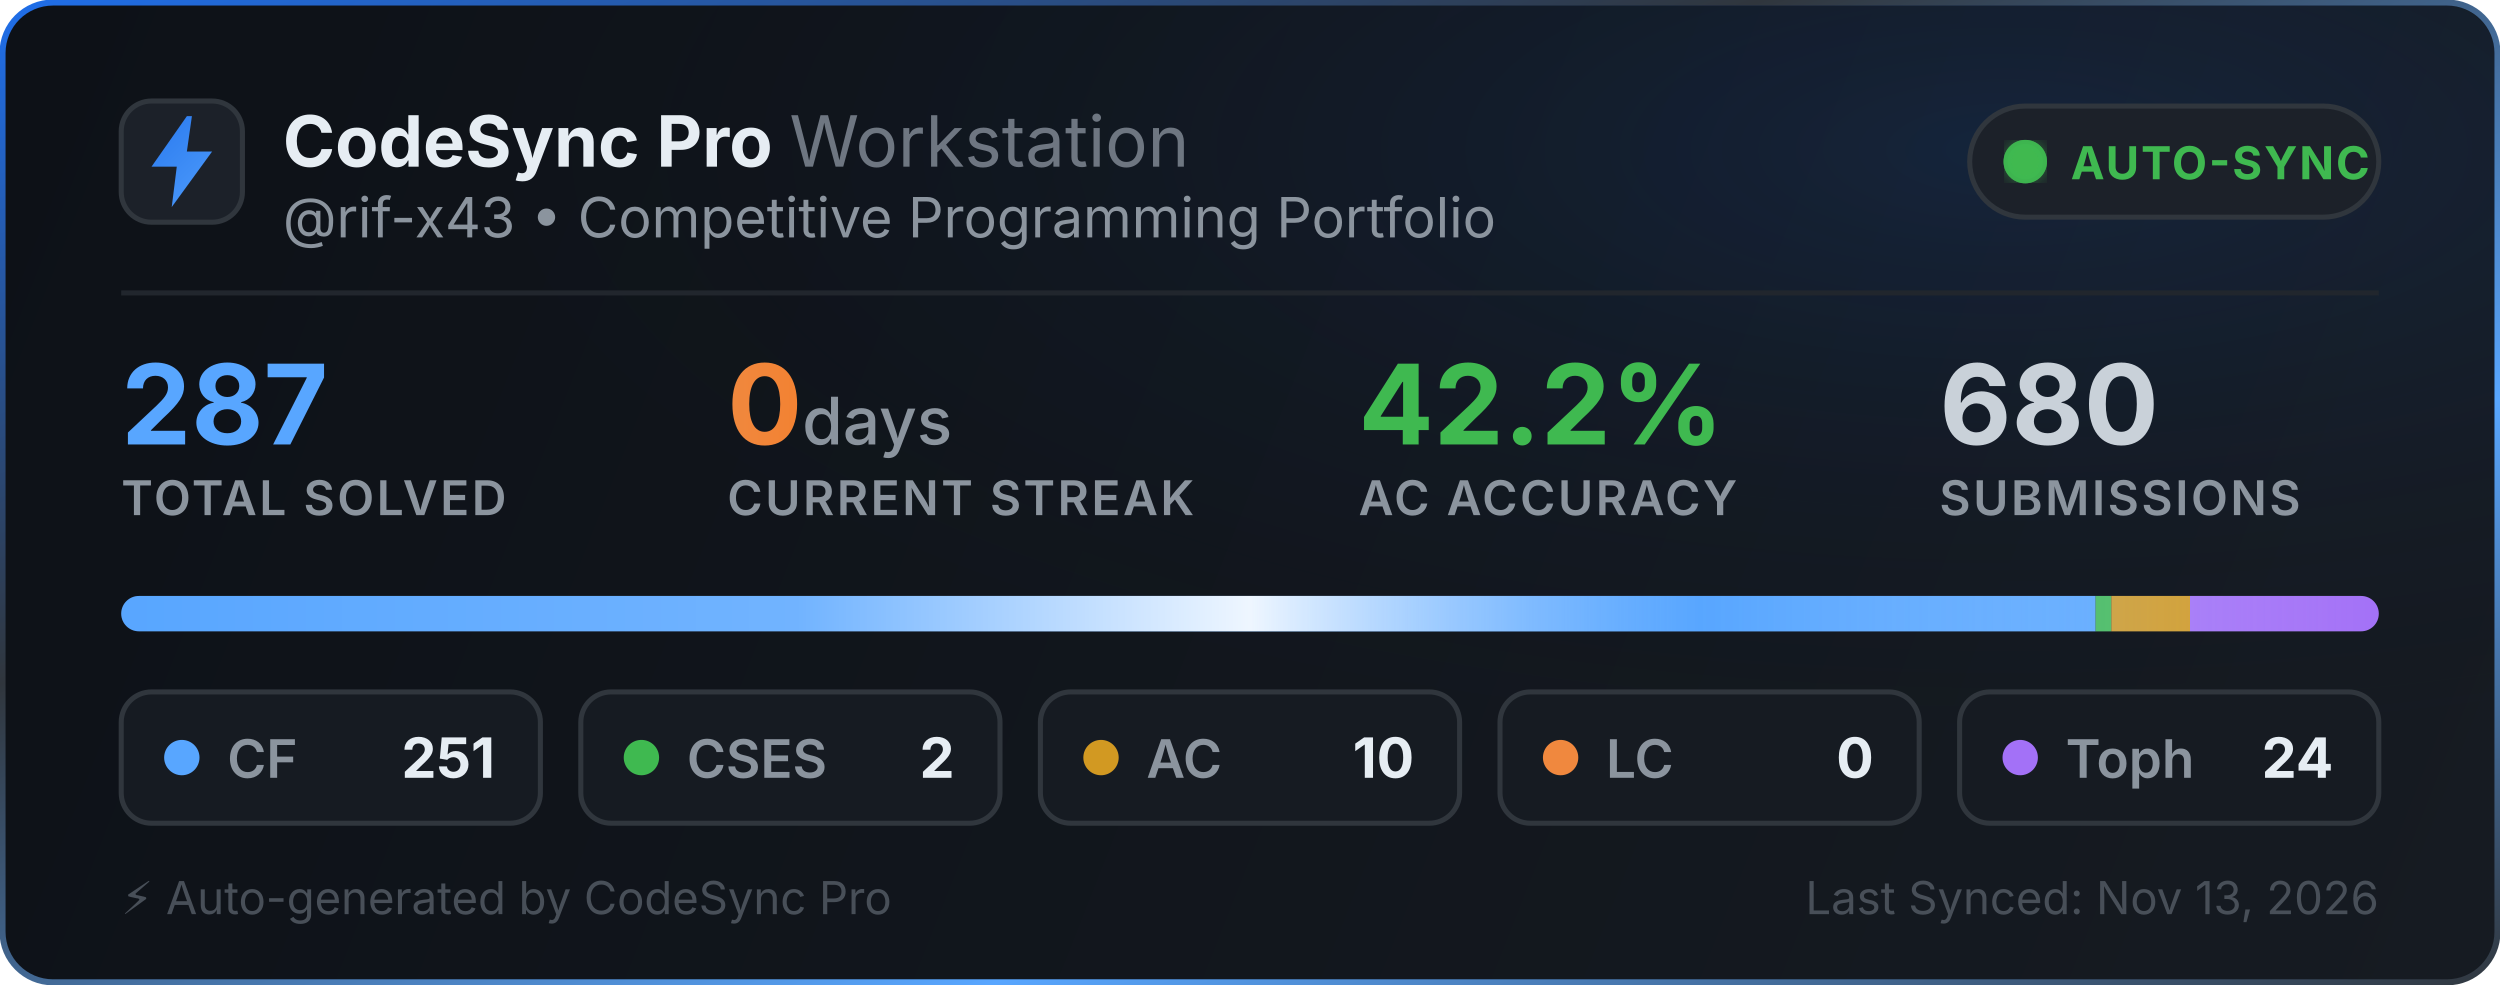
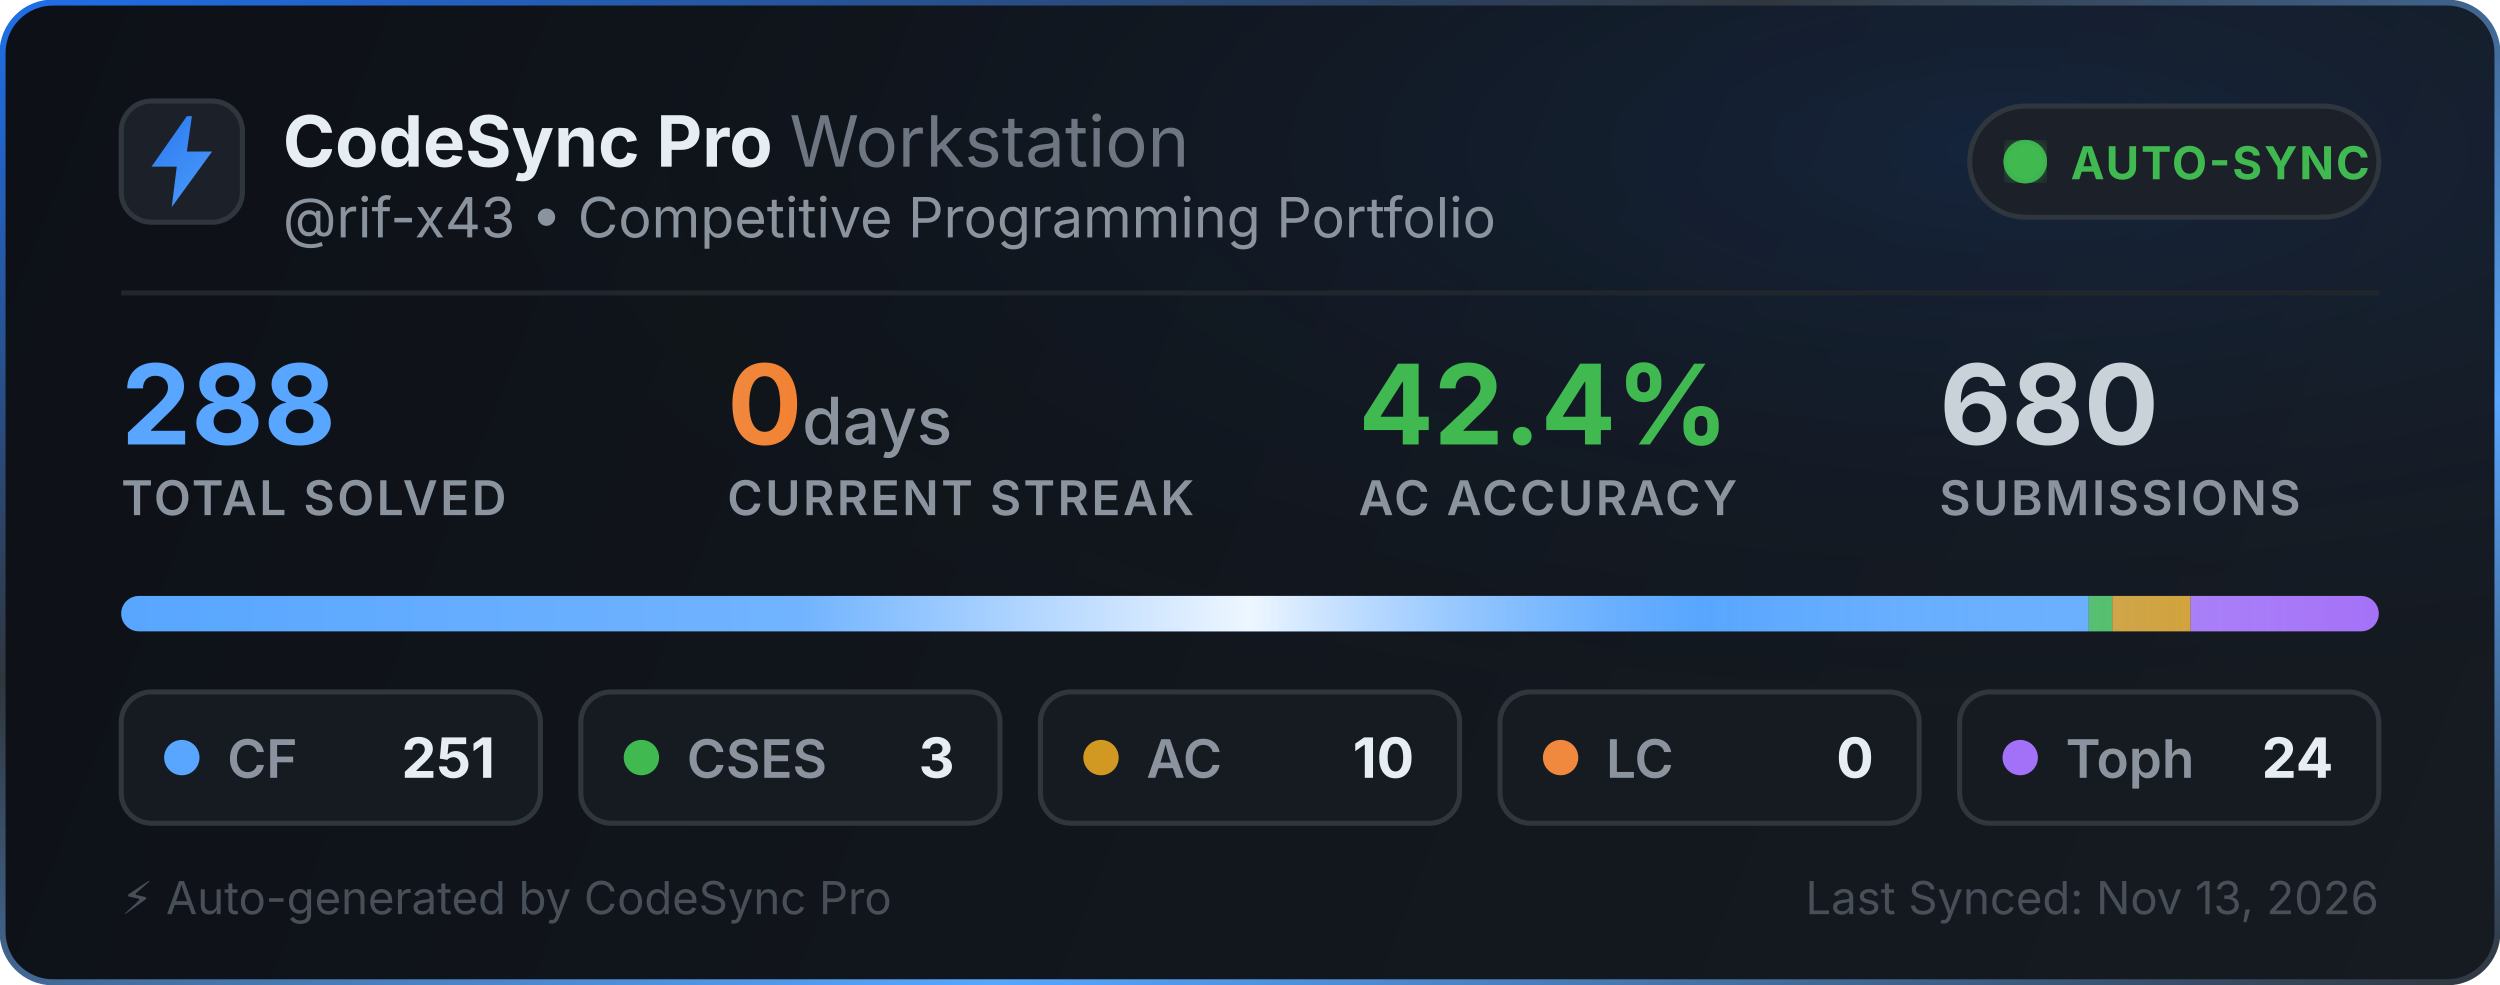
<svg xmlns="http://www.w3.org/2000/svg" width="495" height="195" viewBox="0 0 495 195" fill="none">
  <defs>
    <linearGradient id="bg" x1="0" y1="0" x2="495" y2="195" gradientUnits="userSpaceOnUse">
      <stop offset="0%" stop-color="#0d1117" />
      <stop offset="100%" stop-color="#161b22" />
    </linearGradient>
    <linearGradient id="border-flow" x1="0%" y1="0%" x2="100%" y2="100%">
      <stop offset="0%" stop-color="#1f6feb">
        <animate attributeName="stop-color" values="#1f6feb; #58a6ff; #3fb950; #1f6feb" dur="6s" repeatCount="indefinite" />
      </stop>
      <stop offset="35%" stop-color="#30363d">
        <animate attributeName="stop-color" values="#30363d; #1f6feb; #30363d; #30363d" dur="6s" repeatCount="indefinite" />
      </stop>
      <stop offset="70%" stop-color="#58a6ff">
        <animate attributeName="stop-color" values="#58a6ff; #3fb950; #1f6feb; #58a6ff" dur="6s" repeatCount="indefinite" />
      </stop>
      <stop offset="100%" stop-color="#30363d">
        <animate attributeName="stop-color" values="#30363d; #30363d; #58a6ff; #30363d" dur="6s" repeatCount="indefinite" />
      </stop>
    </linearGradient>
    <radialGradient id="aurora" cx="80%" cy="15%" r="65%">
      <stop offset="0%" stop-color="#1f6feb" stop-opacity="0.14">
        <animate attributeName="stop-opacity" values="0.06; 0.22; 0.06" dur="3.5s" repeatCount="indefinite" />
      </stop>
      <stop offset="100%" stop-color="#0d1117" stop-opacity="0" />
    </radialGradient>
    <linearGradient id="icon-grad" x1="0" y1="0" x2="24" y2="24" gradientUnits="userSpaceOnUse">
      <stop offset="0%" stop-color="#1f6feb">
        <animate attributeName="stop-color" values="#1f6feb; #58a6ff; #388bfd; #1f6feb" dur="2.5s" repeatCount="indefinite" />
      </stop>
      <stop offset="100%" stop-color="#58a6ff">
        <animate attributeName="stop-color" values="#58a6ff; #79c0ff; #1f6feb; #58a6ff" dur="2.5s" repeatCount="indefinite" />
      </stop>
    </linearGradient>
    <linearGradient id="streak-flame" x1="0%" y1="0%" x2="100%" y2="0%">
      <stop offset="0%" stop-color="#f0883e">
        <animate attributeName="stop-color" values="#f0883e; #ff7b72; #f97316; #f0883e" dur="2.2s" repeatCount="indefinite" />
      </stop>
      <stop offset="100%" stop-color="#f97316">
        <animate attributeName="stop-color" values="#f97316; #f0883e; #ff7b72; #f97316" dur="2.2s" repeatCount="indefinite" />
      </stop>
    </linearGradient>
    <linearGradient id="laser-sweep" x1="0%" y1="0%" x2="100%" y2="0%">
      <stop offset="0%" stop-color="#ffffff" stop-opacity="0" />
      <stop offset="30%" stop-color="#ffffff" stop-opacity="0.15" />
      <stop offset="50%" stop-color="#ffffff" stop-opacity="0.9" />
      <stop offset="70%" stop-color="#58a6ff" stop-opacity="0.45" />
      <stop offset="100%" stop-color="#ffffff" stop-opacity="0" />
      <animate attributeName="x1" values="-150%; 150%" dur="2.4s" repeatCount="indefinite" />
      <animate attributeName="x2" values="-50%; 250%" dur="2.4s" repeatCount="indefinite" />
    </linearGradient>
    <clipPath id="bar-clip">
      <rect x="24" y="118" width="447" height="7" rx="3.5" />
    </clipPath>
    <filter id="glow">
      <feGaussianBlur stdDeviation="2" result="blur" />
      <feMerge>
        <feMergeNode in="blur" />
        <feMergeNode in="SourceGraphic" />
      </feMerge>
    </filter>
  </defs>
  <style>
    .title { font-family: -apple-system, BlinkMacSystemFont, "Segoe UI", Inter, Helvetica, Arial, sans-serif; font-size: 14px; font-weight: 700; fill: #e6edf3; }
    .subtitle { font-family: -apple-system, BlinkMacSystemFont, "Segoe UI", Inter, Helvetica, Arial, sans-serif; font-size: 11px; fill: #8b949e; }
    .stat-val { font-family: -apple-system, BlinkMacSystemFont, "Segoe UI", Inter, Helvetica, Arial, sans-serif; font-weight: 700; }
    .stat-lbl { font-family: -apple-system, BlinkMacSystemFont, "Segoe UI", Inter, Helvetica, Arial, sans-serif; font-size: 9.5px; font-weight: 600; fill: #8b949e; letter-spacing: 0.5px; }
  </style>
  <rect x="0.5" y="0.5" width="494" height="194" rx="10" fill="url(#bg)" stroke="url(#border-flow)" stroke-width="1.2" />
  <rect x="1" y="1" width="493" height="193" rx="10" fill="url(#aurora)" pointer-events="none" />
  <g transform="translate(24, 20)">
    <rect width="24" height="24" rx="6" fill="#1c2129" stroke="#30363d" stroke-width="1" />
    <path d="M13 3L6 13h5l-1 8 8-11h-5l1-7z" fill="url(#icon-grad)" />
  </g>
  <g>
    <text x="56" y="33" class="title">CodeSync Pro <tspan font-weight="400" fill="#6e7681">Workstation</tspan>
    </text>
    <text x="56" y="47" class="subtitle">@rif-x43 • Competitive Programming Portfolio</text>
  </g>
  <g transform="translate(390, 21)">
    <rect width="81" height="22" rx="11" fill="#1c2129" stroke="#30363d" stroke-width="1" />
    <circle cx="11" cy="11" r="3.5" fill="#3fb950" filter="url(#glow)" />
    <circle cx="11" cy="11" r="3.5" fill="none" stroke="#3fb950" stroke-width="1.6" opacity="0.8">
      <animate attributeName="r" values="3.5; 10" dur="2s" repeatCount="indefinite" />
      <animate attributeName="opacity" values="0.85; 0" dur="2s" repeatCount="indefinite" />
      <animate attributeName="stroke-width" values="1.6; 0.2" dur="2s" repeatCount="indefinite" />
    </circle>
    <circle cx="11" cy="11" r="3.5" fill="none" stroke="#3fb950" stroke-width="1.6" opacity="0.8">
      <animate attributeName="r" values="3.5; 10" dur="2s" begin="1s" repeatCount="indefinite" />
      <animate attributeName="opacity" values="0.85; 0" dur="2s" begin="1s" repeatCount="indefinite" />
      <animate attributeName="stroke-width" values="1.6; 0.2" dur="2s" begin="1s" repeatCount="indefinite" />
    </circle>
    <text x="20" y="14.5" font-family="-apple-system, BlinkMacSystemFont, Segoe UI, Inter, Helvetica, Arial, sans-serif" font-size="9" font-weight="700" fill="#3fb950" letter-spacing="0.4px">AUTO-SYNC</text>
  </g>
  <line x1="24" y1="58" x2="471" y2="58" stroke="#21262d" stroke-width="1" />
  <g transform="translate(24, 68)">
    <g>
-       <text x="0" y="20" class="stat-val" font-size="22" fill="#58a6ff">287</text>
+       <text x="0" y="20" class="stat-val" font-size="22" fill="#58a6ff">288</text>
      <text x="0" y="34" class="stat-lbl">TOTAL SOLVED</text>
    </g>
    <g>
      <text x="120" y="20" class="stat-val" font-size="22" fill="url(#streak-flame)">0<tspan font-size="13" font-weight="500" fill="#8b949e"> days</tspan>
      </text>
      <text x="120" y="34" class="stat-lbl">CURRENT STREAK</text>
    </g>
    <g>
-       <text x="245" y="20" class="stat-val" font-size="22" fill="#3fb950">42.2%</text>
+       <text x="245" y="20" class="stat-val" font-size="22" fill="#3fb950">42.4%</text>
      <text x="245" y="34" class="stat-lbl">AC ACCURACY</text>
    </g>
    <g>
      <text x="360" y="20" class="stat-val" font-size="22" fill="#c9d1d9">680</text>
      <text x="360" y="34" class="stat-lbl">SUBMISSIONS</text>
    </g>
  </g>
  <g>
    <rect x="24" y="118" width="447" height="7" rx="3.5" fill="#21262d" />
    <g clip-path="url(#bar-clip)">
-       <rect x="24" y="118" width="390.93" height="7" fill="#58a6ff" />
-       <rect x="414.93" y="118" width="3.115" height="7" fill="#3fb950" />
-       <rect x="418.045" y="118" width="15.575" height="7" fill="#d29922" />
-       <rect x="433.62" y="118" width="37.38" height="7" fill="#a371f7" />
+       <rect x="24" y="118" width="389.573" height="7" fill="#58a6ff" />
+       <rect x="413.573" y="118" width="4.656" height="7" fill="#3fb950" />
+       <rect x="418.229" y="118" width="15.521" height="7" fill="#d29922" />
+       <rect x="433.75" y="118" width="37.25" height="7" fill="#a371f7" />
      <rect x="24" y="118" width="447" height="7" fill="url(#laser-sweep)" />
    </g>
  </g>
  <g transform="translate(24, 137)">
    <rect width="83" height="26" rx="6" fill="#161b22" stroke="#30363d" stroke-width="1" />
    <circle cx="12" cy="13" r="3.5" fill="#58a6ff">
      <animate attributeName="r" values="3.0; 4.3; 3.0" dur="2s" repeatCount="indefinite" />
      <animate attributeName="opacity" values="0.75; 1; 0.75" dur="2s" repeatCount="indefinite" />
    </circle>
    <text x="21" y="17" font-family="-apple-system, BlinkMacSystemFont, Segoe UI, Inter, Helvetica, Arial, sans-serif" font-size="10.5" font-weight="600" fill="#8b949e">CF</text>
    <text x="74" y="17" text-anchor="end" font-family="-apple-system, BlinkMacSystemFont, Segoe UI, Inter, Helvetica, Arial, sans-serif" font-size="11" font-weight="700" fill="#e6edf3">251</text>
  </g>
  <g transform="translate(115, 137)">
    <rect width="83" height="26" rx="6" fill="#161b22" stroke="#30363d" stroke-width="1" />
    <circle cx="12" cy="13" r="3.5" fill="#3fb950">
      <animate attributeName="r" values="3.0; 4.3; 3.0" dur="2.25s" repeatCount="indefinite" />
      <animate attributeName="opacity" values="0.75; 1; 0.75" dur="2.25s" repeatCount="indefinite" />
    </circle>
    <text x="21" y="17" font-family="-apple-system, BlinkMacSystemFont, Segoe UI, Inter, Helvetica, Arial, sans-serif" font-size="10.5" font-weight="600" fill="#8b949e">CSES</text>
-     <text x="74" y="17" text-anchor="end" font-family="-apple-system, BlinkMacSystemFont, Segoe UI, Inter, Helvetica, Arial, sans-serif" font-size="11" font-weight="700" fill="#e6edf3">2</text>
+     <text x="74" y="17" text-anchor="end" font-family="-apple-system, BlinkMacSystemFont, Segoe UI, Inter, Helvetica, Arial, sans-serif" font-size="11" font-weight="700" fill="#e6edf3">3</text>
  </g>
  <g transform="translate(206, 137)">
    <rect width="83" height="26" rx="6" fill="#161b22" stroke="#30363d" stroke-width="1" />
    <circle cx="12" cy="13" r="3.5" fill="#d29922">
      <animate attributeName="r" values="3.0; 4.3; 3.0" dur="2.5s" repeatCount="indefinite" />
      <animate attributeName="opacity" values="0.75; 1; 0.75" dur="2.5s" repeatCount="indefinite" />
    </circle>
    <text x="21" y="17" font-family="-apple-system, BlinkMacSystemFont, Segoe UI, Inter, Helvetica, Arial, sans-serif" font-size="10.5" font-weight="600" fill="#8b949e">AC</text>
    <text x="74" y="17" text-anchor="end" font-family="-apple-system, BlinkMacSystemFont, Segoe UI, Inter, Helvetica, Arial, sans-serif" font-size="11" font-weight="700" fill="#e6edf3">10</text>
  </g>
  <g transform="translate(297, 137)">
    <rect width="83" height="26" rx="6" fill="#161b22" stroke="#30363d" stroke-width="1" />
    <circle cx="12" cy="13" r="3.5" fill="#f0883e">
      <animate attributeName="r" values="3.0; 4.3; 3.0" dur="2.75s" repeatCount="indefinite" />
      <animate attributeName="opacity" values="0.75; 1; 0.75" dur="2.75s" repeatCount="indefinite" />
    </circle>
    <text x="21" y="17" font-family="-apple-system, BlinkMacSystemFont, Segoe UI, Inter, Helvetica, Arial, sans-serif" font-size="10.5" font-weight="600" fill="#8b949e">LC</text>
    <text x="74" y="17" text-anchor="end" font-family="-apple-system, BlinkMacSystemFont, Segoe UI, Inter, Helvetica, Arial, sans-serif" font-size="11" font-weight="700" fill="#e6edf3">0</text>
  </g>
  <g transform="translate(388, 137)">
    <rect width="83" height="26" rx="6" fill="#161b22" stroke="#30363d" stroke-width="1" />
    <circle cx="12" cy="13" r="3.5" fill="#a371f7">
      <animate attributeName="r" values="3.0; 4.3; 3.0" dur="3s" repeatCount="indefinite" />
      <animate attributeName="opacity" values="0.75; 1; 0.75" dur="3s" repeatCount="indefinite" />
    </circle>
    <text x="21" y="17" font-family="-apple-system, BlinkMacSystemFont, Segoe UI, Inter, Helvetica, Arial, sans-serif" font-size="10.5" font-weight="600" fill="#8b949e">Toph</text>
    <text x="74" y="17" text-anchor="end" font-family="-apple-system, BlinkMacSystemFont, Segoe UI, Inter, Helvetica, Arial, sans-serif" font-size="11" font-weight="700" fill="#e6edf3">24</text>
  </g>
  <text x="24" y="181" font-family="-apple-system, BlinkMacSystemFont, Segoe UI, Inter, Helvetica, Arial, sans-serif" font-size="9" fill="#484f58">⚡ Auto-generated by CodeSync Pro</text>
  <text x="471" y="181" text-anchor="end" font-family="-apple-system, BlinkMacSystemFont, Segoe UI, Inter, Helvetica, Arial, sans-serif" font-size="9" fill="#484f58">Last Synced: Nov 13, 2026</text>
</svg>
